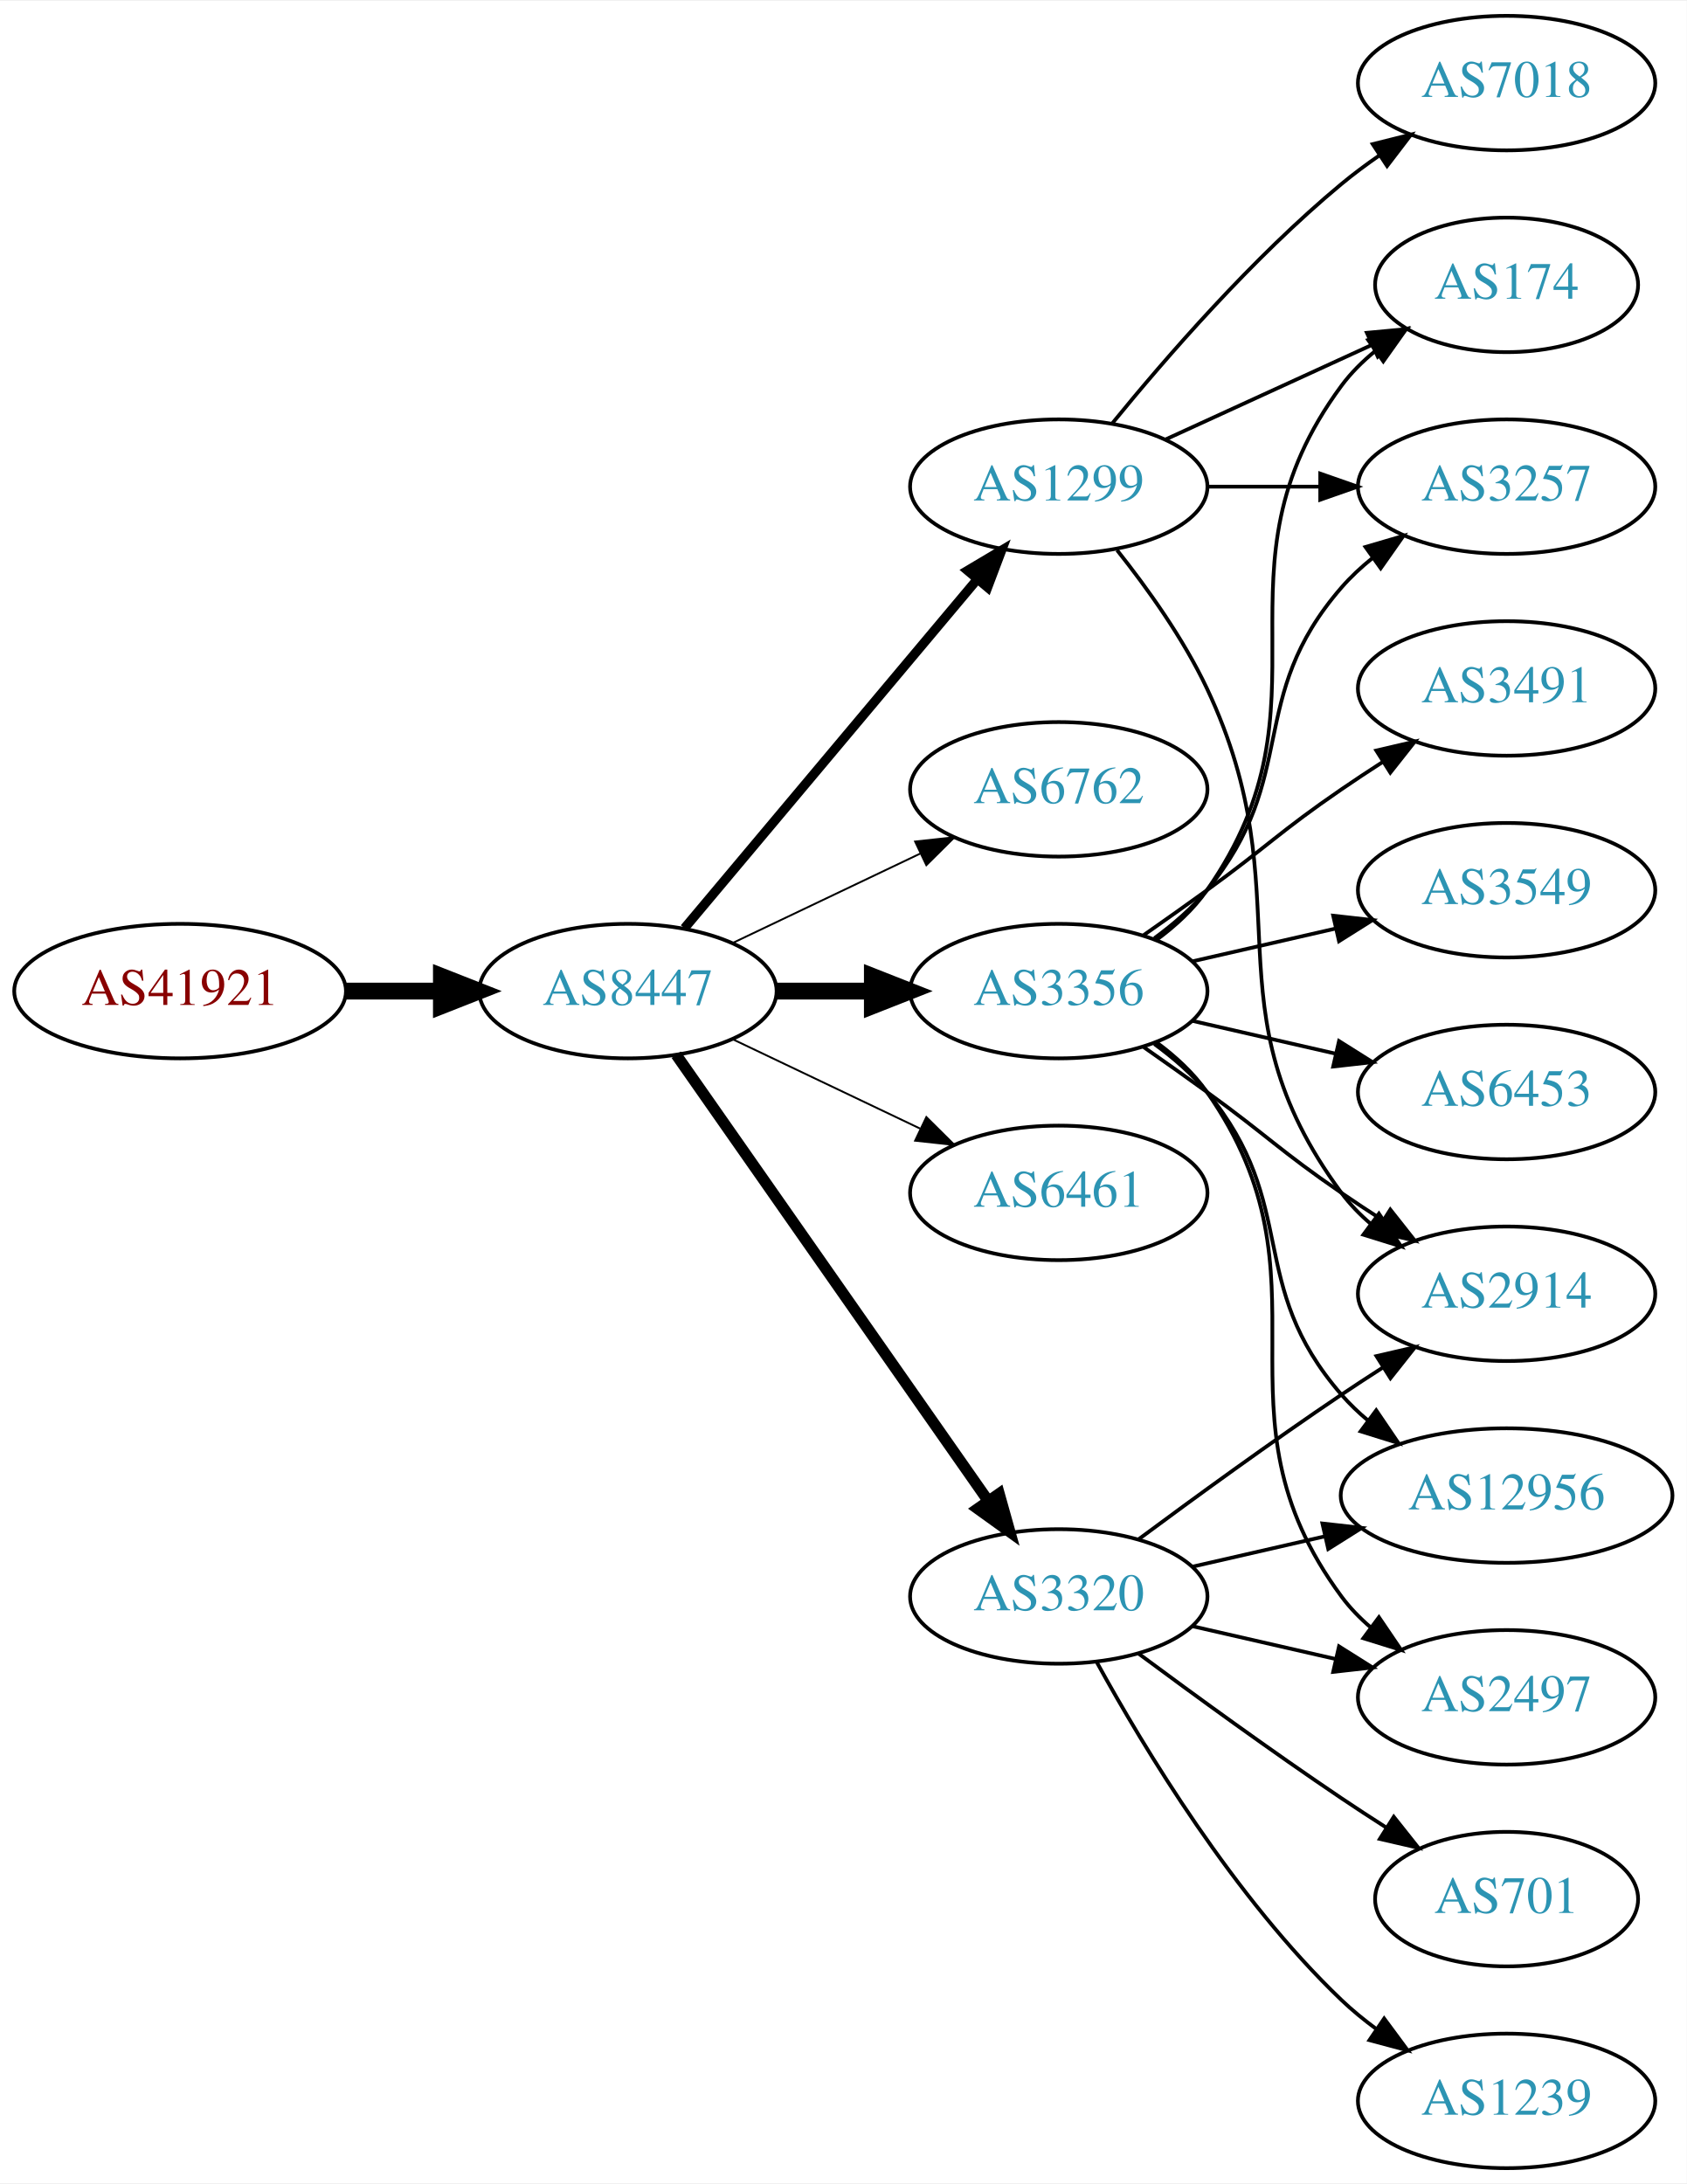
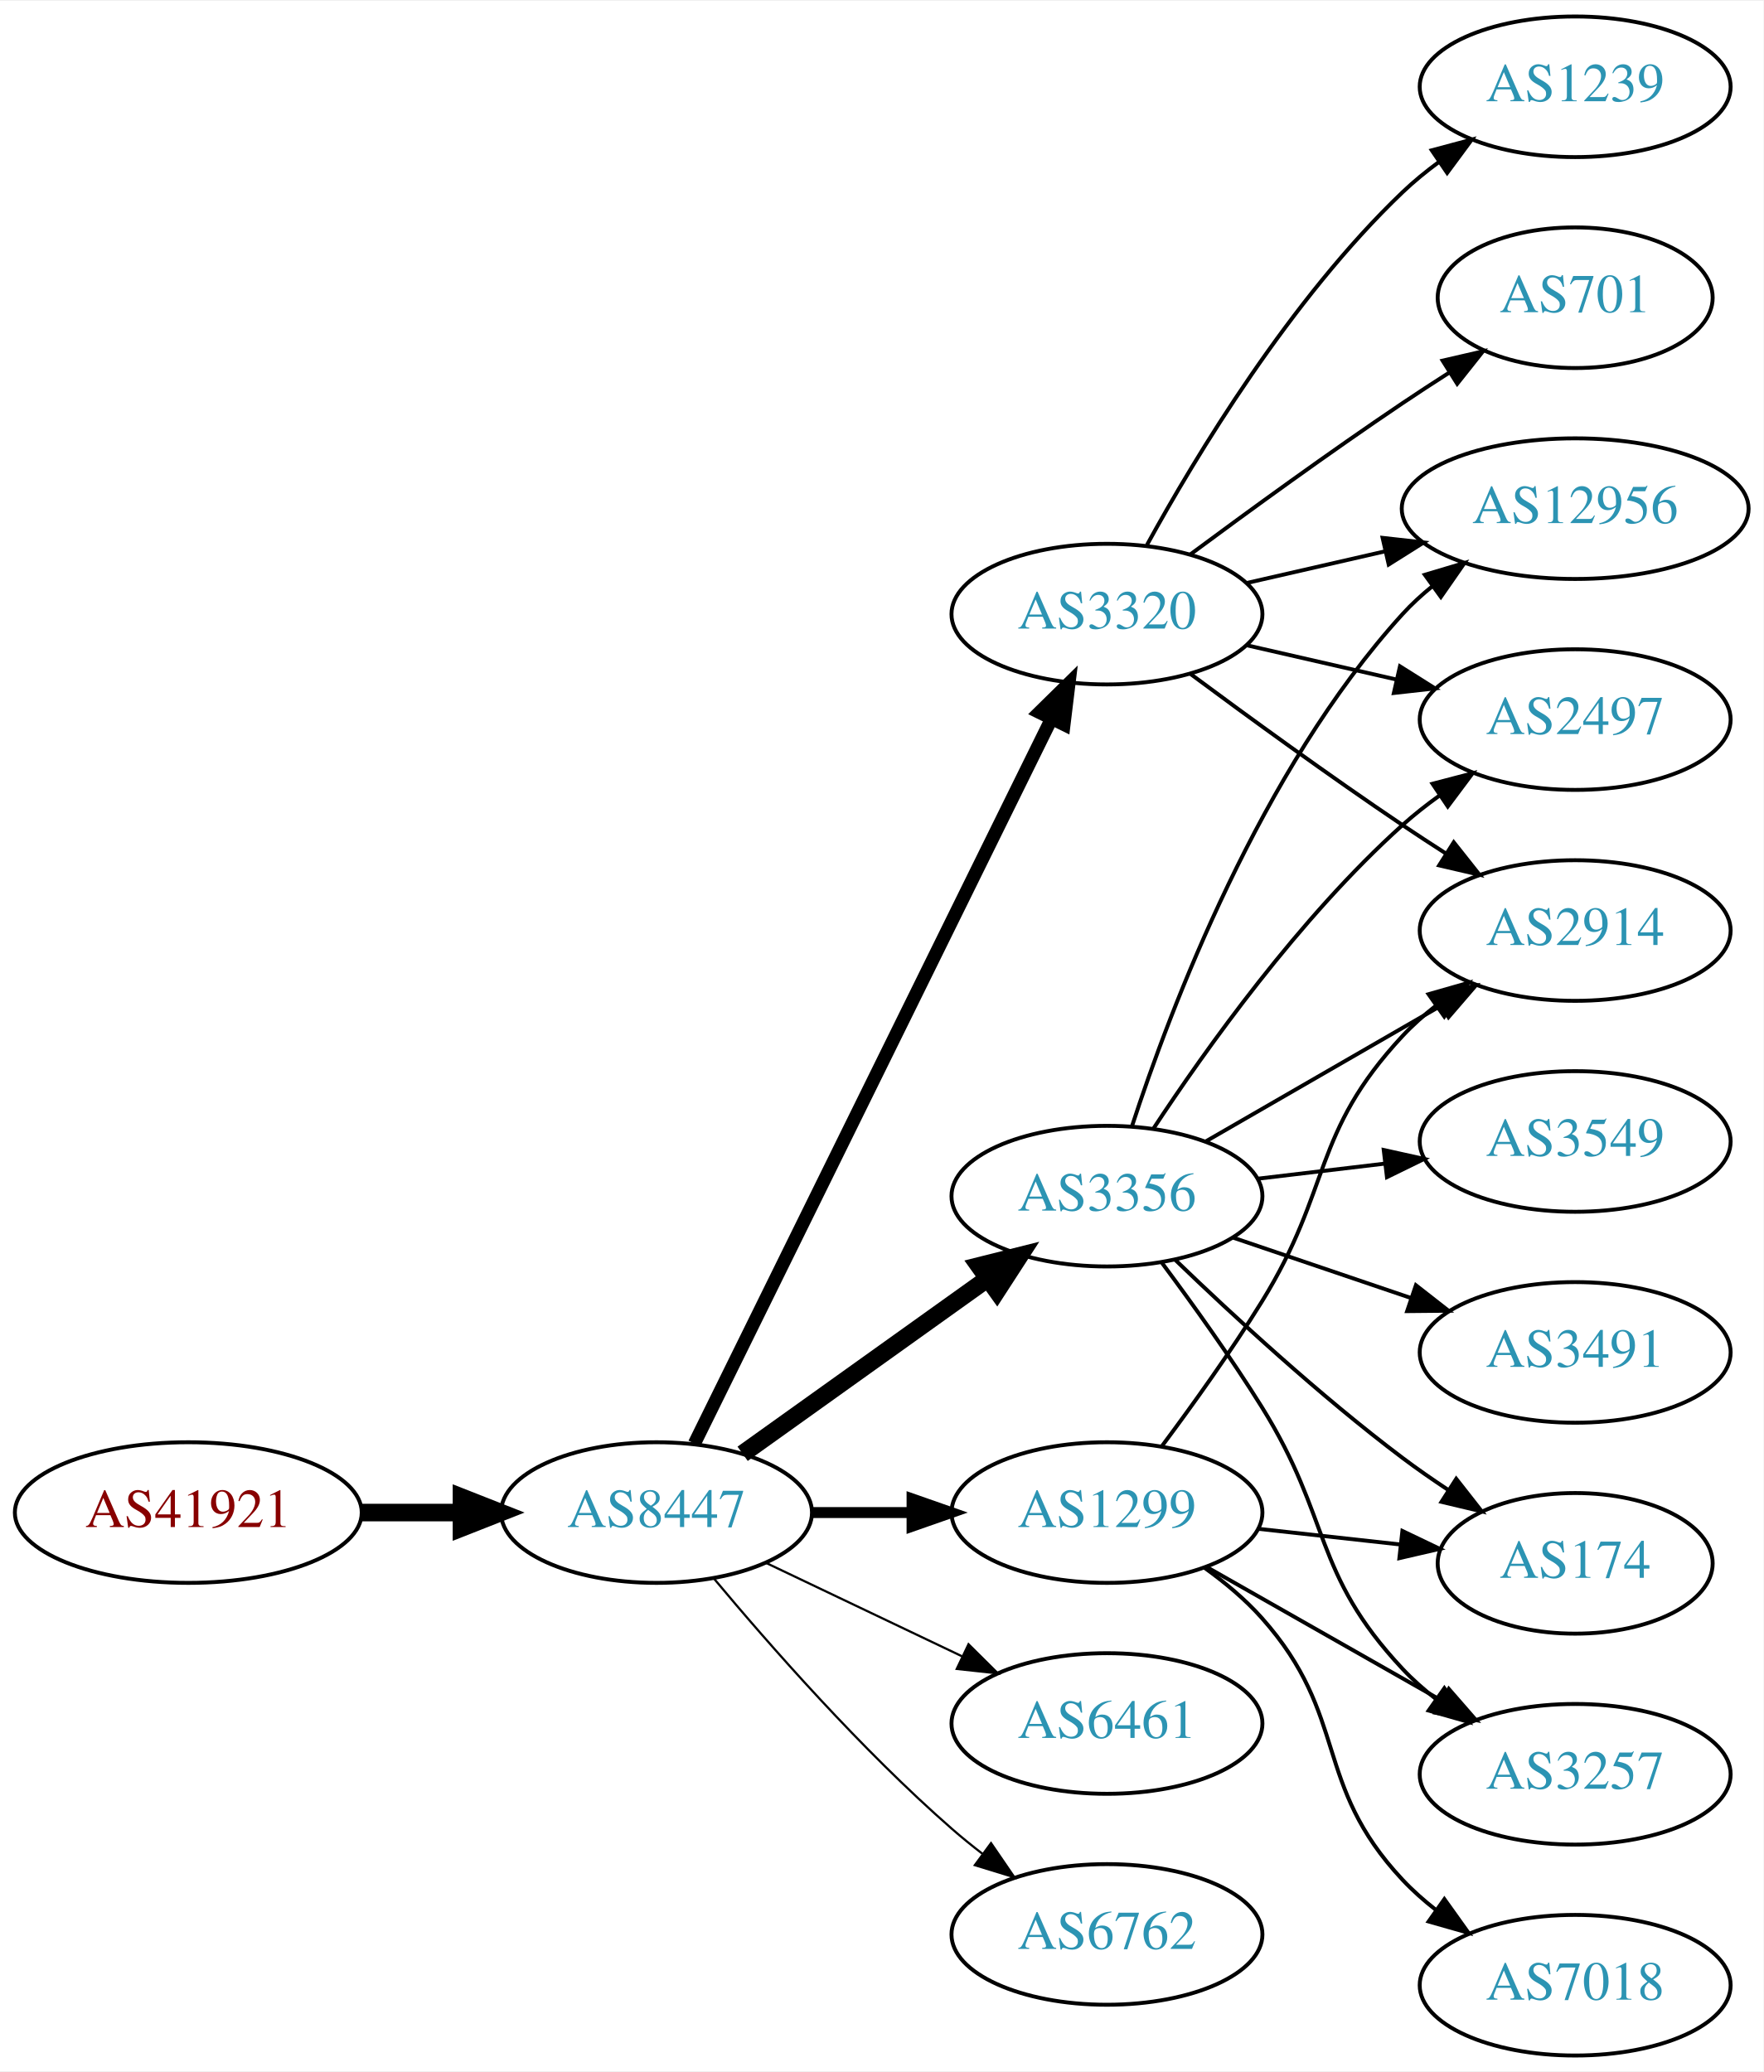
- <svg xmlns="http://www.w3.org/2000/svg" xmlns:xlink="http://www.w3.org/1999/xlink" width="451pt" height="584pt" viewBox="0.00 0.00 451.37 584.00">
-   <g id="graph0" class="graph" transform="scale(1 1) rotate(0) translate(4 580)">
-     <polygon fill="white" stroke="none" points="-4,4 -4,-580 447.37,-580 447.37,4 -4,4" />
+ <svg xmlns="http://www.w3.org/2000/svg" xmlns:xlink="http://www.w3.org/1999/xlink" width="451pt" height="530pt" viewBox="0.00 0.00 451.37 530.00">
+   <g id="graph0" class="graph" transform="scale(1 1) rotate(0) translate(4 526)">
+     <polygon fill="white" stroke="none" points="-4,4 -4,-526 447.37,-526 447.37,4 -4,4" />
    <g id="node1" class="node">
      <g id="a_node1">
        <a xlink:href="/asn/41921" xlink:title="AS41921 ~ B&amp;R Industrial Automation GmbH [AT]">
-           <ellipse fill="#ffffff" stroke="black" cx="44.196" cy="-315" rx="44.393" ry="18" />
-           <text text-anchor="middle" x="44.196" y="-311.3" font-family="Times,serif" font-size="14.00" fill="#880000">AS41921</text>
+           <ellipse fill="#ffffff" stroke="black" cx="44.196" cy="-139" rx="44.393" ry="18" />
+           <text text-anchor="middle" x="44.196" y="-135.3" font-family="Times,serif" font-size="14.00" fill="#880000">AS41921</text>
        </a>
      </g>
    </g>
    <g id="node2" class="node">
      <g id="a_node2">
        <a xlink:href="/asn/8447" xlink:title="AS8447 ~ A1 Telekom Austria AG [AT]">
-           <ellipse fill="#ffffff" stroke="black" cx="164.039" cy="-315" rx="39.794" ry="18" />
-           <text text-anchor="middle" x="164.039" y="-311.3" font-family="Times,serif" font-size="14.00" fill="#2c94b3">AS8447</text>
+           <ellipse fill="#ffffff" stroke="black" cx="164.039" cy="-139" rx="39.794" ry="18" />
+           <text text-anchor="middle" x="164.039" y="-135.3" font-family="Times,serif" font-size="14.00" fill="#2c94b3">AS8447</text>
        </a>
      </g>
    </g>
    <g id="edge1" class="edge">
-       <path fill="none" stroke="black" stroke-width="4.5" d="M88.407,-315C96.72,-315 105.482,-315 113.965,-315" />
-       <polygon fill="black" stroke="black" stroke-width="4.5" points="114.123,-318.938 124.123,-315 114.123,-311.063 114.123,-318.938" />
+       <path fill="none" stroke="black" stroke-width="4.5" d="M88.407,-139C96.72,-139 105.482,-139 113.965,-139" />
+       <polygon fill="black" stroke="black" stroke-width="4.5" points="114.123,-142.938 124.123,-139 114.123,-135.063 114.123,-142.938" />
    </g>
    <g id="node3" class="node">
      <g id="a_node3">
-         <a xlink:href="/asn/1299" xlink:title="AS1299 ~ Telia Carrier [EU]">
-           <ellipse fill="#ffffff" stroke="black" cx="279.332" cy="-450" rx="39.794" ry="18" />
-           <text text-anchor="middle" x="279.332" y="-446.3" font-family="Times,serif" font-size="14.00" fill="#2c94b3">AS1299</text>
+         <a xlink:href="/asn/3356" xlink:title="AS3356 ~ Level 3 Parent, LLC [US]">
+           <ellipse fill="#ffffff" stroke="black" cx="279.332" cy="-220" rx="39.794" ry="18" />
+           <text text-anchor="middle" x="279.332" y="-216.3" font-family="Times,serif" font-size="14.00" fill="#2c94b3">AS3356</text>
        </a>
      </g>
    </g>
    <g id="edge2" class="edge">
-       <path fill="none" stroke="black" stroke-width="2.5" d="M179.158,-331.825C198.833,-355.269 234.637,-397.934 257.415,-425.076" />
-       <polygon fill="black" stroke="black" stroke-width="2.5" points="254.925,-427.553 264.034,-432.963 260.287,-423.053 254.925,-427.553" />
+       <path fill="none" stroke="black" stroke-width="4.5" d="M186.083,-154.046C203.697,-166.639 229.036,-184.755 248.701,-198.816" />
+       <polygon fill="black" stroke="black" stroke-width="4.5" points="246.591,-202.147 257.016,-204.76 251.171,-195.741 246.591,-202.147" />
    </g>
    <g id="node4" class="node">
      <g id="a_node4">
-         <a xlink:href="/asn/6762" xlink:title="AS6762 ~ TELECOM ITALIA SPARKLE S.p.A. [IT]">
-           <ellipse fill="#ffffff" stroke="black" cx="279.332" cy="-369" rx="39.794" ry="18" />
-           <text text-anchor="middle" x="279.332" y="-365.3" font-family="Times,serif" font-size="14.00" fill="#2c94b3">AS6762</text>
+         <a xlink:href="/asn/6461" xlink:title="AS6461 ~ Zayo Bandwidth [US]">
+           <ellipse fill="#ffffff" stroke="black" cx="279.332" cy="-85" rx="39.794" ry="18" />
+           <text text-anchor="middle" x="279.332" y="-81.3" font-family="Times,serif" font-size="14.00" fill="#2c94b3">AS6461</text>
        </a>
      </g>
    </g>
    <g id="edge3" class="edge">
-       <path fill="none" stroke="black" stroke-width="0.5" d="M192.175,-327.934C207.169,-335.081 225.99,-344.052 242.213,-351.785" />
-       <polygon fill="black" stroke="black" stroke-width="0.5" points="240.884,-355.028 251.417,-356.171 243.895,-348.709 240.884,-355.028" />
+       <path fill="none" stroke="black" stroke-width="0.562" d="M192.175,-126.066C207.169,-118.919 225.99,-109.948 242.213,-102.215" />
+       <polygon fill="black" stroke="black" stroke-width="0.562" points="243.895,-105.291 251.417,-97.829 240.884,-98.972 243.895,-105.291" />
    </g>
    <g id="node5" class="node">
      <g id="a_node5">
-         <a xlink:href="/asn/3356" xlink:title="AS3356 ~ Level 3 Parent, LLC [US]">
-           <ellipse fill="#ffffff" stroke="black" cx="279.332" cy="-315" rx="39.794" ry="18" />
-           <text text-anchor="middle" x="279.332" y="-311.3" font-family="Times,serif" font-size="14.00" fill="#2c94b3">AS3356</text>
+         <a xlink:href="/asn/3320" xlink:title="AS3320 ~ DTAG [DE]">
+           <ellipse fill="#ffffff" stroke="black" cx="279.332" cy="-369" rx="39.794" ry="18" />
+           <text text-anchor="middle" x="279.332" y="-365.3" font-family="Times,serif" font-size="14.00" fill="#2c94b3">AS3320</text>
        </a>
      </g>
    </g>
    <g id="edge4" class="edge">
-       <path fill="none" stroke="black" stroke-width="4.5" d="M203.711,-315C211.914,-315 220.678,-315 229.21,-315" />
-       <polygon fill="black" stroke="black" stroke-width="4.5" points="229.449,-318.938 239.449,-315 229.449,-311.063 229.449,-318.938" />
+       <path fill="none" stroke="black" stroke-width="3.375" d="M173.74,-156.666C193.47,-196.719 241.7,-294.634 265.129,-342.196" />
+       <polygon fill="black" stroke="black" stroke-width="3.375" points="262.042,-343.85 269.6,-351.274 268.321,-340.757 262.042,-343.85" />
    </g>
    <g id="node6" class="node">
      <g id="a_node6">
-         <a xlink:href="/asn/6461" xlink:title="AS6461 ~ Zayo Bandwidth [US]">
-           <ellipse fill="#ffffff" stroke="black" cx="279.332" cy="-261" rx="39.794" ry="18" />
-           <text text-anchor="middle" x="279.332" y="-257.3" font-family="Times,serif" font-size="14.00" fill="#2c94b3">AS6461</text>
+         <a xlink:href="/asn/6762" xlink:title="AS6762 ~ TELECOM ITALIA SPARKLE S.p.A. [IT]">
+           <ellipse fill="#ffffff" stroke="black" cx="279.332" cy="-31" rx="39.794" ry="18" />
+           <text text-anchor="middle" x="279.332" y="-27.3" font-family="Times,serif" font-size="14.00" fill="#2c94b3">AS6762</text>
        </a>
      </g>
    </g>
    <g id="edge5" class="edge">
-       <path fill="none" stroke="black" stroke-width="0.5" d="M192.175,-302.066C207.169,-294.919 225.99,-285.948 242.213,-278.215" />
-       <polygon fill="black" stroke="black" stroke-width="0.5" points="243.895,-281.291 251.417,-273.829 240.884,-274.972 243.895,-281.291" />
+       <path fill="none" stroke="black" stroke-width="0.562" d="M178.669,-122.183C192.951,-105.071 216.498,-78.255 239.685,-58 242.151,-55.846 244.789,-53.706 247.487,-51.628" />
+       <polygon fill="black" stroke="black" stroke-width="0.562" points="249.66,-54.375 255.641,-45.63 245.512,-48.736 249.66,-54.375" />
    </g>
    <g id="node7" class="node">
      <g id="a_node7">
-         <a xlink:href="/asn/3320" xlink:title="AS3320 ~ DTAG [DE]">
-           <ellipse fill="#ffffff" stroke="black" cx="279.332" cy="-153" rx="39.794" ry="18" />
-           <text text-anchor="middle" x="279.332" y="-149.3" font-family="Times,serif" font-size="14.00" fill="#2c94b3">AS3320</text>
+         <a xlink:href="/asn/1299" xlink:title="AS1299 ~ Telia Carrier [EU]">
+           <ellipse fill="#ffffff" stroke="black" cx="279.332" cy="-139" rx="39.794" ry="18" />
+           <text text-anchor="middle" x="279.332" y="-135.3" font-family="Times,serif" font-size="14.00" fill="#2c94b3">AS1299</text>
        </a>
      </g>
    </g>
    <g id="edge6" class="edge">
-       <path fill="none" stroke="black" stroke-width="3" d="M176.949,-297.969C196.871,-269.483 237.06,-212.015 260.41,-178.626" />
-       <polygon fill="black" stroke="black" stroke-width="3" points="263.377,-180.491 266.24,-170.29 257.641,-176.479 263.377,-180.491" />
+       <path fill="none" stroke="black" stroke-width="2.812" d="M203.711,-139C211.914,-139 220.678,-139 229.21,-139" />
+       <polygon fill="black" stroke="black" stroke-width="2.812" points="229.449,-142.5 239.449,-139 229.449,-135.5 229.449,-142.5" />
    </g>
    <g id="node8" class="node">
      <g id="a_node8">
        <a xlink:href="/asn/2914" xlink:title="AS2914 ~ NTT America, Inc. [US]">
-           <ellipse fill="#ffffff" stroke="black" cx="399.174" cy="-234" rx="39.794" ry="18" />
-           <text text-anchor="middle" x="399.174" y="-230.3" font-family="Times,serif" font-size="14.00" fill="#2c94b3">AS2914</text>
-         </a>
-       </g>
-     </g>
-     <g id="edge18" class="edge">
-       <path fill="none" stroke="black" d="M294.932,-433.009C303.019,-422.845 312.681,-409.345 318.978,-396 345.477,-339.841 318.075,-310.941 354.978,-261 357.212,-257.977 359.894,-255.214 362.815,-252.707" />
-       <polygon fill="black" stroke="black" points="365.01,-255.437 370.959,-246.669 360.841,-249.814 365.01,-255.437" />
+           <ellipse fill="#ffffff" stroke="black" cx="399.174" cy="-288" rx="39.794" ry="18" />
+           <text text-anchor="middle" x="399.174" y="-284.3" font-family="Times,serif" font-size="14.00" fill="#2c94b3">AS2914</text>
+         </a>
+       </g>
+     </g>
+     <g id="edge7" class="edge">
+       <path fill="none" stroke="black" d="M304.463,-233.925C321.902,-243.988 345.676,-257.707 364.914,-268.808" />
+       <polygon fill="black" stroke="black" points="363.259,-271.893 373.67,-273.86 366.758,-265.83 363.259,-271.893" />
+     </g>
+     <g id="node9" class="node">
+       <g id="a_node9">
+         <a xlink:href="/asn/3491" xlink:title="AS3491 ~ PCCW Global, Inc. [US]">
+           <ellipse fill="#ffffff" stroke="black" cx="399.174" cy="-180" rx="39.794" ry="18" />
+           <text text-anchor="middle" x="399.174" y="-176.3" font-family="Times,serif" font-size="14.00" fill="#2c94b3">AS3491</text>
+         </a>
+       </g>
+     </g>
+     <g id="edge8" class="edge">
+       <path fill="none" stroke="black" d="M311.602,-209.386C325.585,-204.639 342.256,-198.981 357.218,-193.902" />
+       <polygon fill="black" stroke="black" points="358.413,-197.192 366.758,-190.664 356.163,-190.564 358.413,-197.192" />
    </g>
    <g id="node10" class="node">
      <g id="a_node10">
+         <a xlink:href="/asn/12956" xlink:title="AS12956 ~ TELXIUS [ES]">
+           <ellipse fill="#ffffff" stroke="black" cx="399.174" cy="-396" rx="44.393" ry="18" />
+           <text text-anchor="middle" x="399.174" y="-392.3" font-family="Times,serif" font-size="14.00" fill="#2c94b3">AS12956</text>
+         </a>
+       </g>
+     </g>
+     <g id="edge9" class="edge">
+       <path fill="none" stroke="black" d="M285.741,-237.917C295.519,-267.925 318.564,-328.984 354.978,-369 357.311,-371.563 359.941,-373.974 362.724,-376.22" />
+       <polygon fill="black" stroke="black" points="360.695,-379.072 370.848,-382.099 364.799,-373.401 360.695,-379.072" />
+     </g>
+     <g id="node11" class="node">
+       <g id="a_node11">
+         <a xlink:href="/asn/174" xlink:title="AS174 ~ Cogent Communications [US]">
+           <ellipse fill="#ffffff" stroke="black" cx="399.174" cy="-126" rx="35.194" ry="18" />
+           <text text-anchor="middle" x="399.174" y="-122.3" font-family="Times,serif" font-size="14.00" fill="#2c94b3">AS174</text>
+         </a>
+       </g>
+     </g>
+     <g id="edge10" class="edge">
+       <path fill="none" stroke="black" d="M296.809,-203.691C311.477,-189.551 333.827,-168.914 354.978,-153 358.655,-150.233 362.622,-147.476 366.608,-144.838" />
+       <polygon fill="black" stroke="black" points="368.728,-147.637 375.264,-139.299 364.954,-141.742 368.728,-147.637" />
+     </g>
+     <g id="node12" class="node">
+       <g id="a_node12">
        <a xlink:href="/asn/3257" xlink:title="AS3257 ~ GTT [DE]">
-           <ellipse fill="#ffffff" stroke="black" cx="399.174" cy="-450" rx="39.794" ry="18" />
-           <text text-anchor="middle" x="399.174" y="-446.3" font-family="Times,serif" font-size="14.00" fill="#2c94b3">AS3257</text>
-         </a>
-       </g>
-     </g>
-     <g id="edge15" class="edge">
-       <path fill="none" stroke="black" d="M319.244,-450C328.798,-450 339.147,-450 349.11,-450" />
-       <polygon fill="black" stroke="black" points="349.302,-453.5 359.302,-450 349.302,-446.5 349.302,-453.5" />
+           <ellipse fill="#ffffff" stroke="black" cx="399.174" cy="-72" rx="39.794" ry="18" />
+           <text text-anchor="middle" x="399.174" y="-68.3" font-family="Times,serif" font-size="14.00" fill="#2c94b3">AS3257</text>
+         </a>
+       </g>
+     </g>
+     <g id="edge11" class="edge">
+       <path fill="none" stroke="black" d="M293.443,-202.878C301.212,-192.447 311.054,-178.721 318.978,-166 336.852,-137.308 331.872,-123.674 354.978,-99 357.547,-96.257 360.454,-93.68 363.515,-91.29" />
+       <polygon fill="black" stroke="black" points="365.695,-94.036 371.854,-85.415 361.663,-88.313 365.695,-94.036" />
    </g>
    <g id="node13" class="node">
      <g id="a_node13">
-         <a xlink:href="/asn/174" xlink:title="AS174 ~ Cogent Communications [US]">
-           <ellipse fill="#ffffff" stroke="black" cx="399.174" cy="-504" rx="35.194" ry="18" />
-           <text text-anchor="middle" x="399.174" y="-500.3" font-family="Times,serif" font-size="14.00" fill="#2c94b3">AS174</text>
-         </a>
-       </g>
-     </g>
-     <g id="edge16" class="edge">
-       <path fill="none" stroke="black" d="M307.96,-462.661C324.377,-470.183 345.358,-479.798 362.955,-487.861" />
-       <polygon fill="black" stroke="black" points="361.783,-491.174 372.332,-492.158 364.7,-484.811 361.783,-491.174" />
+         <a xlink:href="/asn/2497" xlink:title="AS2497 ~ Internet Initiative Japan Inc. [JP]">
+           <ellipse fill="#ffffff" stroke="black" cx="399.174" cy="-342" rx="39.794" ry="18" />
+           <text text-anchor="middle" x="399.174" y="-338.3" font-family="Times,serif" font-size="14.00" fill="#2c94b3">AS2497</text>
+         </a>
+       </g>
+     </g>
+     <g id="edge12" class="edge">
+       <path fill="none" stroke="black" d="M291.197,-237.252C304.52,-257.5 328.604,-291.315 354.978,-315 357.929,-317.65 361.171,-320.2 364.513,-322.604" />
+       <polygon fill="black" stroke="black" points="362.661,-325.576 372.913,-328.251 366.567,-319.767 362.661,-325.576" />
+     </g>
+     <g id="node14" class="node">
+       <g id="a_node14">
+         <a xlink:href="/asn/3549" xlink:title="AS3549 ~ Level 3 Parent, LLC [US]">
+           <ellipse fill="#ffffff" stroke="black" cx="399.174" cy="-234" rx="39.794" ry="18" />
+           <text text-anchor="middle" x="399.174" y="-230.3" font-family="Times,serif" font-size="14.00" fill="#2c94b3">AS3549</text>
+         </a>
+       </g>
+     </g>
+     <g id="edge13" class="edge">
+       <path fill="none" stroke="black" d="M317.942,-224.468C328.253,-225.693 339.57,-227.038 350.37,-228.321" />
+       <polygon fill="black" stroke="black" points="350.174,-231.822 360.517,-229.526 351,-224.871 350.174,-231.822" />
+     </g>
+     <g id="edge14" class="edge">
+       <path fill="none" stroke="black" d="M300.662,-353.723C315.524,-342.696 336.269,-327.593 354.978,-315 358.527,-312.611 362.277,-310.161 366.026,-307.758" />
+       <polygon fill="black" stroke="black" points="368.094,-310.591 374.674,-302.288 364.352,-304.675 368.094,-310.591" />
+     </g>
+     <g id="edge18" class="edge">
+       <path fill="none" stroke="black" d="M315.051,-376.955C326.189,-379.507 338.725,-382.379 350.618,-385.104" />
+       <polygon fill="black" stroke="black" points="349.883,-388.526 360.412,-387.348 351.446,-381.703 349.883,-388.526" />
+     </g>
+     <g id="edge17" class="edge">
+       <path fill="none" stroke="black" d="M315.051,-361.045C327.051,-358.296 340.672,-355.175 353.364,-352.267" />
+       <polygon fill="black" stroke="black" points="354.33,-355.636 363.296,-349.991 352.767,-348.813 354.33,-355.636" />
+     </g>
+     <g id="node15" class="node">
+       <g id="a_node15">
+         <a xlink:href="/asn/1239" xlink:title="AS1239 ~ Sprint [US]">
+           <ellipse fill="#ffffff" stroke="black" cx="399.174" cy="-504" rx="39.794" ry="18" />
+           <text text-anchor="middle" x="399.174" y="-500.3" font-family="Times,serif" font-size="14.00" fill="#2c94b3">AS1239</text>
+         </a>
+       </g>
+     </g>
+     <g id="edge15" class="edge">
+       <path fill="none" stroke="black" d="M289.573,-386.713C302.118,-409.561 326.295,-449.611 354.978,-477 357.846,-479.739 361.035,-482.347 364.344,-484.785" />
+       <polygon fill="black" stroke="black" points="362.468,-487.742 372.704,-490.477 366.407,-481.956 362.468,-487.742" />
    </g>
    <g id="node16" class="node">
      <g id="a_node16">
-         <a xlink:href="/asn/7018" xlink:title="AS7018 ~ AT&amp;T Services, Inc. [US]">
-           <ellipse fill="#ffffff" stroke="black" cx="399.174" cy="-558" rx="39.794" ry="18" />
-           <text text-anchor="middle" x="399.174" y="-554.3" font-family="Times,serif" font-size="14.00" fill="#2c94b3">AS7018</text>
-         </a>
-       </g>
-     </g>
-     <g id="edge17" class="edge">
-       <path fill="none" stroke="black" d="M293.751,-467.065C307.865,-484.375 331.28,-511.345 354.978,-531 358.194,-533.668 361.695,-536.27 365.265,-538.741" />
-       <polygon fill="black" stroke="black" points="363.343,-541.666 373.622,-544.236 367.189,-535.817 363.343,-541.666" />
-     </g>
-     <g id="edge7" class="edge">
-       <path fill="none" stroke="black" d="M302.089,-299.991C307.623,-296.121 313.542,-291.936 318.978,-288 335.178,-276.271 338.483,-272.311 354.978,-261 358.506,-258.581 362.244,-256.111 365.985,-253.698" />
-       <polygon fill="black" stroke="black" points="368.057,-256.528 374.626,-248.216 364.307,-250.618 368.057,-256.528" />
-     </g>
-     <g id="node9" class="node">
-       <g id="a_node9">
-         <a xlink:href="/asn/2497" xlink:title="AS2497 ~ Internet Initiative Japan Inc. [JP]">
-           <ellipse fill="#ffffff" stroke="black" cx="399.174" cy="-126" rx="39.794" ry="18" />
-           <text text-anchor="middle" x="399.174" y="-122.3" font-family="Times,serif" font-size="14.00" fill="#2c94b3">AS2497</text>
-         </a>
-       </g>
-     </g>
-     <g id="edge8" class="edge">
-       <path fill="none" stroke="black" d="M305.491,-301.284C310.555,-297.545 315.411,-293.096 318.978,-288 354.592,-237.131 318.075,-202.941 354.978,-153 357.212,-149.977 359.894,-147.214 362.815,-144.707" />
-       <polygon fill="black" stroke="black" points="365.01,-147.437 370.959,-138.669 360.841,-141.814 365.01,-147.437" />
-     </g>
-     <g id="edge9" class="edge">
-       <path fill="none" stroke="black" d="M304.912,-329.156C310.007,-332.872 315.02,-337.201 318.978,-342 344.043,-372.394 329.144,-393.258 354.978,-423 357.443,-425.838 360.28,-428.477 363.297,-430.906" />
-       <polygon fill="black" stroke="black" points="361.408,-433.858 371.575,-436.836 365.484,-428.167 361.408,-433.858" />
-     </g>
-     <g id="node11" class="node">
-       <g id="a_node11">
-         <a xlink:href="/asn/3549" xlink:title="AS3549 ~ Level 3 Parent, LLC [US]">
-           <ellipse fill="#ffffff" stroke="black" cx="399.174" cy="-342" rx="39.794" ry="18" />
-           <text text-anchor="middle" x="399.174" y="-338.3" font-family="Times,serif" font-size="14.00" fill="#2c94b3">AS3549</text>
-         </a>
-       </g>
-     </g>
-     <g id="edge10" class="edge">
-       <path fill="none" stroke="black" d="M315.051,-322.955C327.051,-325.704 340.672,-328.825 353.364,-331.733" />
-       <polygon fill="black" stroke="black" points="352.767,-335.187 363.296,-334.009 354.33,-328.364 352.767,-335.187" />
-     </g>
-     <g id="node12" class="node">
-       <g id="a_node12">
-         <a xlink:href="/asn/6453" xlink:title="AS6453 ~ TATA COMMUNICATIONS (AMERICA) INC [US]">
-           <ellipse fill="#ffffff" stroke="black" cx="399.174" cy="-288" rx="39.794" ry="18" />
-           <text text-anchor="middle" x="399.174" y="-284.3" font-family="Times,serif" font-size="14.00" fill="#2c94b3">AS6453</text>
-         </a>
-       </g>
-     </g>
-     <g id="edge11" class="edge">
-       <path fill="none" stroke="black" d="M315.051,-307.045C327.051,-304.296 340.672,-301.175 353.364,-298.267" />
-       <polygon fill="black" stroke="black" points="354.33,-301.636 363.296,-295.991 352.767,-294.813 354.33,-301.636" />
-     </g>
-     <g id="edge12" class="edge">
-       <path fill="none" stroke="black" d="M305.491,-328.716C310.555,-332.455 315.411,-336.904 318.978,-342 354.592,-392.869 318.075,-427.059 354.978,-477 357.521,-480.441 360.645,-483.545 364.04,-486.318" />
-       <polygon fill="black" stroke="black" points="362.127,-489.252 372.307,-492.186 366.178,-483.544 362.127,-489.252" />
-     </g>
-     <g id="node14" class="node">
-       <g id="a_node14">
-         <a xlink:href="/asn/3491" xlink:title="AS3491 ~ PCCW Global, Inc. [US]">
-           <ellipse fill="#ffffff" stroke="black" cx="399.174" cy="-396" rx="39.794" ry="18" />
-           <text text-anchor="middle" x="399.174" y="-392.3" font-family="Times,serif" font-size="14.00" fill="#2c94b3">AS3491</text>
-         </a>
-       </g>
-     </g>
-     <g id="edge13" class="edge">
-       <path fill="none" stroke="black" d="M302.089,-330.009C307.623,-333.879 313.542,-338.064 318.978,-342 335.178,-353.729 338.483,-357.689 354.978,-369 358.506,-371.419 362.244,-373.889 365.985,-376.302" />
-       <polygon fill="black" stroke="black" points="364.307,-379.382 374.626,-381.784 368.057,-373.472 364.307,-379.382" />
-     </g>
-     <g id="node15" class="node">
-       <g id="a_node15">
-         <a xlink:href="/asn/12956" xlink:title="AS12956 ~ TELXIUS [ES]">
-           <ellipse fill="#ffffff" stroke="black" cx="399.174" cy="-180" rx="44.393" ry="18" />
-           <text text-anchor="middle" x="399.174" y="-176.3" font-family="Times,serif" font-size="14.00" fill="#2c94b3">AS12956</text>
-         </a>
-       </g>
-     </g>
-     <g id="edge14" class="edge">
-       <path fill="none" stroke="black" d="M304.912,-300.844C310.007,-297.128 315.02,-292.799 318.978,-288 344.043,-257.606 329.144,-236.742 354.978,-207 357.124,-204.53 359.552,-202.209 362.135,-200.047" />
-       <polygon fill="black" stroke="black" points="364.281,-202.814 370.227,-194.044 360.11,-197.192 364.281,-202.814" />
-     </g>
-     <g id="edge23" class="edge">
-       <path fill="none" stroke="black" d="M300.662,-168.277C315.524,-179.304 336.269,-194.407 354.978,-207 358.527,-209.389 362.277,-211.839 366.026,-214.242" />
-       <polygon fill="black" stroke="black" points="364.352,-217.325 374.674,-219.712 368.094,-211.409 364.352,-217.325" />
+         <a xlink:href="/asn/701" xlink:title="AS701 ~ UUNET [US]">
+           <ellipse fill="#ffffff" stroke="black" cx="399.174" cy="-450" rx="35.194" ry="18" />
+           <text text-anchor="middle" x="399.174" y="-446.3" font-family="Times,serif" font-size="14.00" fill="#2c94b3">AS701</text>
+         </a>
+       </g>
+     </g>
+     <g id="edge16" class="edge">
+       <path fill="none" stroke="black" d="M300.662,-384.277C315.524,-395.304 336.269,-410.407 354.978,-423 358.795,-425.569 362.845,-428.21 366.876,-430.786" />
+       <polygon fill="black" stroke="black" points="365.245,-433.895 375.57,-436.271 368.98,-427.975 365.245,-433.895" />
+     </g>
+     <g id="edge20" class="edge">
+       <path fill="none" stroke="black" d="M293.472,-156.105C301.25,-166.529 311.093,-180.255 318.978,-193 336.969,-222.081 331.68,-235.968 354.978,-261 357.539,-263.751 360.44,-266.333 363.498,-268.726" />
+       <polygon fill="black" stroke="black" points="361.643,-271.701 371.832,-274.606 365.678,-265.981 361.643,-271.701" />
    </g>
    <g id="edge19" class="edge">
-       <path fill="none" stroke="black" d="M315.051,-145.045C327.051,-142.296 340.672,-139.175 353.364,-136.267" />
-       <polygon fill="black" stroke="black" points="354.33,-139.636 363.296,-133.991 352.767,-132.813 354.33,-139.636" />
+       <path fill="none" stroke="black" d="M317.942,-134.851C329.507,-133.575 342.339,-132.16 354.287,-130.841" />
+       <polygon fill="black" stroke="black" points="354.949,-134.29 364.505,-129.714 354.182,-127.332 354.949,-134.29" />
    </g>
    <g id="edge21" class="edge">
-       <path fill="none" stroke="black" d="M315.051,-160.955C326.189,-163.507 338.725,-166.379 350.618,-169.104" />
-       <polygon fill="black" stroke="black" points="349.883,-172.526 360.412,-171.348 351.446,-165.703 349.883,-172.526" />
+       <path fill="none" stroke="black" d="M304.749,-125.118C322.208,-115.191 345.909,-101.716 365.069,-90.822" />
+       <polygon fill="black" stroke="black" points="366.825,-93.85 373.788,-85.865 363.365,-87.765 366.825,-93.85" />
    </g>
    <g id="node17" class="node">
      <g id="a_node17">
-         <a xlink:href="/asn/1239" xlink:title="AS1239 ~ Sprint [US]">
+         <a xlink:href="/asn/7018" xlink:title="AS7018 ~ AT&amp;T Services, Inc. [US]">
          <ellipse fill="#ffffff" stroke="black" cx="399.174" cy="-18" rx="39.794" ry="18" />
-           <text text-anchor="middle" x="399.174" y="-14.3" font-family="Times,serif" font-size="14.00" fill="#2c94b3">AS1239</text>
-         </a>
-       </g>
-     </g>
-     <g id="edge20" class="edge">
-       <path fill="none" stroke="black" d="M289.573,-135.287C302.118,-112.439 326.295,-72.389 354.978,-45 357.846,-42.261 361.035,-39.653 364.344,-37.215" />
-       <polygon fill="black" stroke="black" points="366.407,-40.044 372.704,-31.523 362.468,-34.258 366.407,-40.044" />
-     </g>
-     <g id="node18" class="node">
-       <g id="a_node18">
-         <a xlink:href="/asn/701" xlink:title="AS701 ~ UUNET [US]">
-           <ellipse fill="#ffffff" stroke="black" cx="399.174" cy="-72" rx="35.194" ry="18" />
-           <text text-anchor="middle" x="399.174" y="-68.3" font-family="Times,serif" font-size="14.00" fill="#2c94b3">AS701</text>
+           <text text-anchor="middle" x="399.174" y="-14.3" font-family="Times,serif" font-size="14.00" fill="#2c94b3">AS7018</text>
        </a>
      </g>
    </g>
    <g id="edge22" class="edge">
-       <path fill="none" stroke="black" d="M300.662,-137.723C315.524,-126.696 336.269,-111.593 354.978,-99 358.795,-96.43 362.845,-93.79 366.876,-91.214" />
-       <polygon fill="black" stroke="black" points="368.98,-94.025 375.57,-85.729 365.245,-88.105 368.98,-94.025" />
+       <path fill="none" stroke="black" d="M304.247,-124.91C309.49,-121.14 314.735,-116.77 318.978,-112 341.446,-86.743 331.872,-69.674 354.978,-45 357.547,-42.257 360.454,-39.68 363.515,-37.29" />
+       <polygon fill="black" stroke="black" points="365.695,-40.036 371.854,-31.415 361.663,-34.313 365.695,-40.036" />
    </g>
  </g>
</svg>
